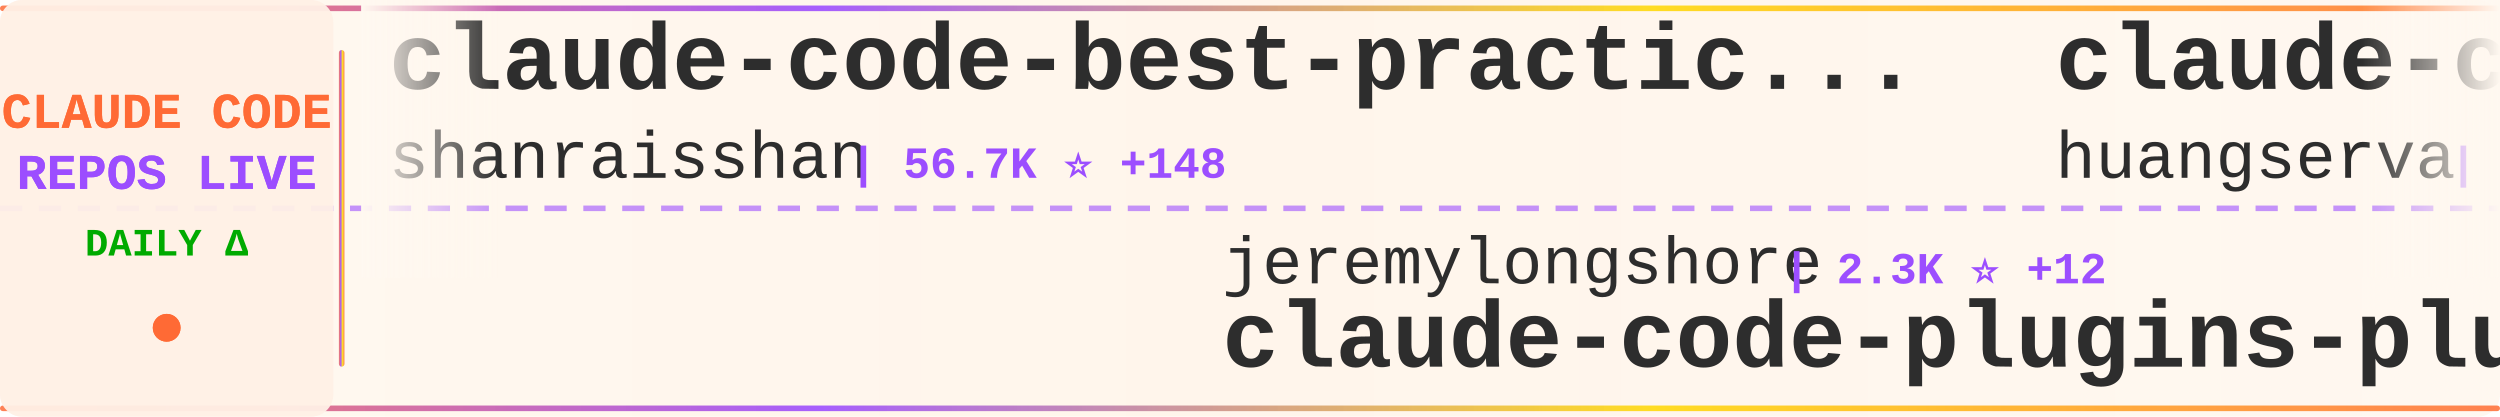
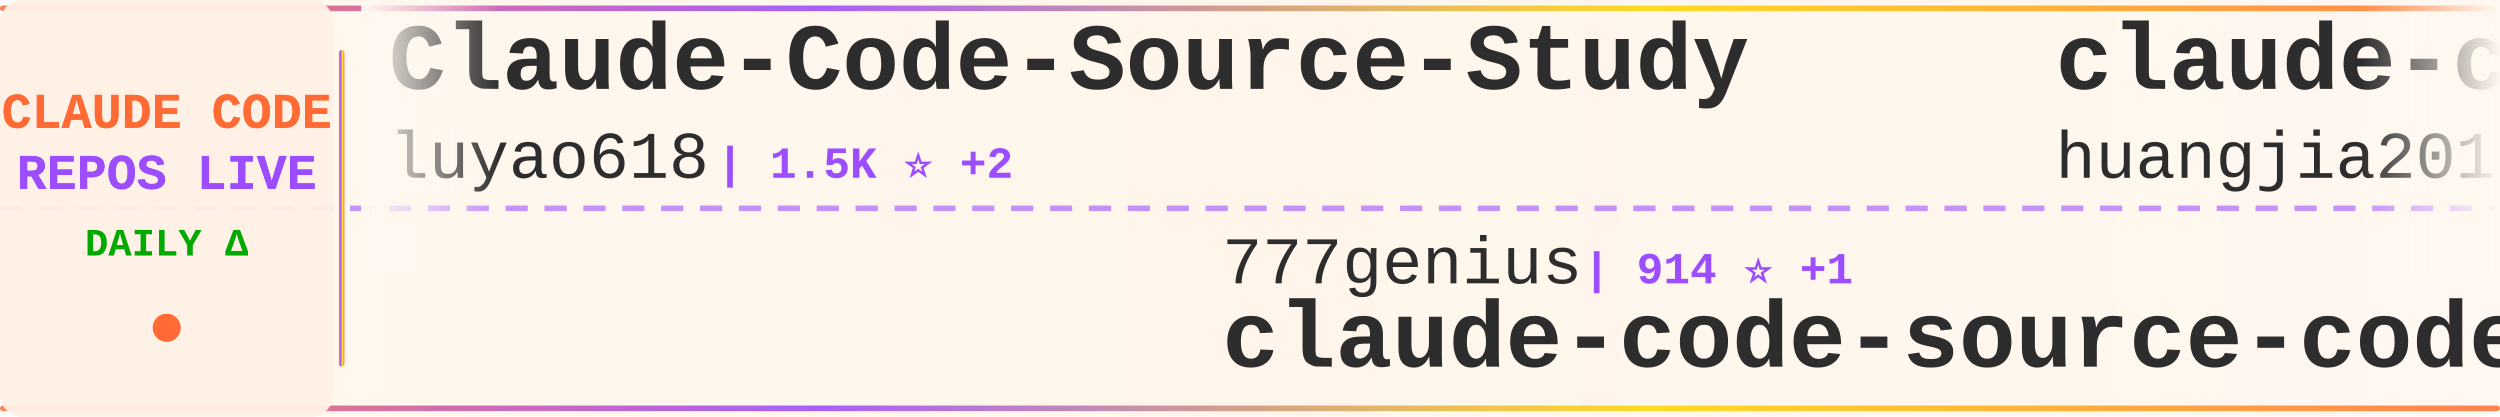
<svg xmlns="http://www.w3.org/2000/svg" width="900" height="150">
  <defs>
    <linearGradient id="tickerBg" x1="0%" y1="0%" x2="100%" y2="0%">
      <stop offset="0%" style="stop-color:#fff8f0;stop-opacity:0.98" />
      <stop offset="50%" style="stop-color:#fff5eb;stop-opacity:1" />
      <stop offset="100%" style="stop-color:#fff8f0;stop-opacity:0.98" />
    </linearGradient>
    <linearGradient id="borderGrad" x1="0%" y1="0%" x2="100%" y2="0%">
      <stop offset="0%" style="stop-color:#FF6B35;stop-opacity:0.85">
        <animate attributeName="stop-opacity" values="0.85;1;0.85" dur="2s" repeatCount="indefinite" />
      </stop>
      <stop offset="33%" style="stop-color:#9C4EFF;stop-opacity:0.9">
        <animate attributeName="stop-opacity" values="0.9;1;0.9" dur="2.2s" repeatCount="indefinite" />
      </stop>
      <stop offset="66%" style="stop-color:#FFD700;stop-opacity:0.85">
        <animate attributeName="stop-opacity" values="0.85;1;0.85" dur="1.8s" repeatCount="indefinite" />
      </stop>
      <stop offset="100%" style="stop-color:#FF6B35;stop-opacity:0.85">
        <animate attributeName="stop-opacity" values="0.85;1;0.85" dur="2s" repeatCount="indefinite" />
      </stop>
    </linearGradient>
    <filter id="textGlow">
      <feGaussianBlur stdDeviation="0.15" result="coloredBlur" />
      <feMerge>
        <feMergeNode in="coloredBlur" />
        <feMergeNode in="SourceGraphic" />
      </feMerge>
    </filter>
    <filter id="metricGlow">
      <feGaussianBlur stdDeviation="0.2" result="coloredBlur" />
      <feMerge>
        <feMergeNode in="coloredBlur" />
        <feMergeNode in="SourceGraphic" />
      </feMerge>
    </filter>
    <linearGradient id="leftFade" x1="0%" y1="0%" x2="100%" y2="0%">
      <stop offset="0%" style="stop-color:#fff8f0;stop-opacity:1" />
      <stop offset="100%" style="stop-color:#fff8f0;stop-opacity:0" />
    </linearGradient>
    <linearGradient id="rightFade" x1="0%" y1="0%" x2="100%" y2="0%">
      <stop offset="0%" style="stop-color:#fff8f0;stop-opacity:0" />
      <stop offset="100%" style="stop-color:#fff8f0;stop-opacity:1" />
    </linearGradient>
  </defs>
  <rect width="900" height="150" fill="url(#tickerBg)" rx="8" />
  <rect x="0" y="2" width="900" height="2" fill="url(#borderGrad)" rx="1" />
  <rect x="0" y="146" width="900" height="2" fill="url(#borderGrad)" rx="1" />
  <line x1="0" y1="75" x2="900" y2="75" stroke="#9C4EFF" stroke-width="2" stroke-dasharray="8 6" opacity="0.6" />
  <rect x="0" y="0" width="120" height="150" fill="#fff0e6" opacity="0.95" rx="8" />
  <text x="60" y="46" font-family="'Courier New', monospace" font-size="18" font-weight="bold" fill="#FF6B35" text-anchor="middle" filter="url(#textGlow)">
    CLAUDE CODE
  </text>
  <text x="60" y="68" font-family="'Courier New', monospace" font-size="18" font-weight="bold" fill="#9C4EFF" text-anchor="middle" filter="url(#textGlow)">
    REPOS LIVE
  </text>
  <text x="60" y="92" font-family="'Courier New', monospace" font-size="14" font-weight="bold" fill="#00aa00" text-anchor="middle">
    DAILY Δ
  </text>
  <circle cx="60" cy="118" r="5" fill="#FF6B35" filter="url(#metricGlow)">
    <animate attributeName="r" values="4;6;4" dur="1.5s" repeatCount="indefinite" />
    <animate attributeName="opacity" values="0.6;1;0.6" dur="1.5s" repeatCount="indefinite" />
  </circle>
  <rect x="122" y="18" width="2" height="114" fill="url(#borderGrad)" rx="1" />
  <clipPath id="tickerClip">
    <rect x="130" y="0" width="770" height="150" />
  </clipPath>
  <g clip-path="url(#tickerClip)">
    <g id="tickerItems">
      <animateTransform attributeName="transform" attributeType="XML" type="translate" from="0 0" to="-3000 0" dur="54s" repeatCount="indefinite" />
      <g transform="translate(0, 0)">
-         <text x="140" y="32" font-family="'Courier New', monospace" font-size="34" font-weight="bold" fill="#2d2d2d">claude-code-best-practic...</text>
-         <text x="140" y="64" font-family="'Courier New', monospace" font-size="24" font-weight="normal" fill="#2d2d2d" opacity="1.0">shanraisshan</text>
-         <text x="306" y="64" font-family="'Courier New', monospace" font-size="16" font-weight="bold" fill="#9C4EFF"> | 56.7K ⭐ +148</text>
+         <text x="140" y="32" font-family="'Courier New', monospace" font-size="34" font-weight="bold" fill="#2d2d2d">Claude-Code-Source-Study</text>
+         <text x="140" y="64" font-family="'Courier New', monospace" font-size="24" font-weight="normal" fill="#2d2d2d" opacity="1.0">luyao618</text>
+         <text x="258" y="64" font-family="'Courier New', monospace" font-size="16" font-weight="bold" fill="#9C4EFF"> | 1.5K ⭐ +2</text>
      </g>
      <g transform="translate(300, 0)">
-         <text x="140" y="102" font-family="'Courier New', monospace" font-size="24" font-weight="normal" fill="#2d2d2d" opacity="1.0">jeremylongshore</text>
-         <text x="342" y="102" font-family="'Courier New', monospace" font-size="16" font-weight="bold" fill="#9C4EFF"> | 2.3K ⭐ +12</text>
-         <text x="140" y="132" font-family="'Courier New', monospace" font-size="34" font-weight="bold" fill="#2d2d2d">claude-code-plugins-plus...</text>
+         <text x="140" y="102" font-family="'Courier New', monospace" font-size="24" font-weight="normal" fill="#2d2d2d" opacity="1.0">777genius</text>
+         <text x="270" y="102" font-family="'Courier New', monospace" font-size="16" font-weight="bold" fill="#9C4EFF"> | 914 ⭐ +1</text>
+         <text x="140" y="132" font-family="'Courier New', monospace" font-size="34" font-weight="bold" fill="#2d2d2d">claude-code-source-code</text>
      </g>
      <g transform="translate(600, 0)">
-         <text x="140" y="32" font-family="'Courier New', monospace" font-size="34" font-weight="bold" fill="#2d2d2d">claude-code-cli</text>
-         <text x="140" y="64" font-family="'Courier New', monospace" font-size="24" font-weight="normal" fill="#2d2d2d" opacity="1.0">huangserva</text>
-         <text x="282" y="64" font-family="'Courier New', monospace" font-size="16" font-weight="bold" fill="#9C4EFF"> | 599 ⭐ +2</text>
+         <text x="140" y="32" font-family="'Courier New', monospace" font-size="34" font-weight="bold" fill="#2d2d2d">claude-code-engineering</text>
+         <text x="140" y="64" font-family="'Courier New', monospace" font-size="24" font-weight="normal" fill="#2d2d2d" opacity="1.0">huangjia2019</text>
+         <text x="306" y="64" font-family="'Courier New', monospace" font-size="16" font-weight="bold" fill="#9C4EFF"> | 788 ⭐ +6</text>
      </g>
      <g transform="translate(900, 0)">
-         <text x="140" y="102" font-family="'Courier New', monospace" font-size="24" font-weight="normal" fill="#2d2d2d" opacity="1.0">diet103</text>
-         <text x="246" y="102" font-family="'Courier New', monospace" font-size="16" font-weight="bold" fill="#9C4EFF"> | 9.7K ⭐ +1</text>
-         <text x="140" y="132" font-family="'Courier New', monospace" font-size="34" font-weight="bold" fill="#2d2d2d">claude-code-infrastructu...</text>
+         <text x="140" y="102" font-family="'Courier New', monospace" font-size="24" font-weight="normal" fill="#2d2d2d" opacity="1.0">pedrohcgs</text>
+         <text x="270" y="102" font-family="'Courier New', monospace" font-size="16" font-weight="bold" fill="#9C4EFF"> | 1.2K ⭐ +2</text>
+         <text x="140" y="132" font-family="'Courier New', monospace" font-size="34" font-weight="bold" fill="#2d2d2d">claude-code-my-workflow</text>
      </g>
      <g transform="translate(1200, 0)">
-         <text x="140" y="32" font-family="'Courier New', monospace" font-size="34" font-weight="bold" fill="#2d2d2d">claude-skills</text>
-         <text x="140" y="64" font-family="'Courier New', monospace" font-size="24" font-weight="normal" fill="#2d2d2d" opacity="1.0">alirezarezvani</text>
-         <text x="330" y="64" font-family="'Courier New', monospace" font-size="16" font-weight="bold" fill="#9C4EFF"> | 17.4K ⭐ +85</text>
+         <text x="140" y="32" font-family="'Courier New', monospace" font-size="34" font-weight="bold" fill="#2d2d2d">Open-ClaudeCode</text>
+         <text x="140" y="64" font-family="'Courier New', monospace" font-size="24" font-weight="normal" fill="#2d2d2d" opacity="1.0">LING71671</text>
+         <text x="270" y="64" font-family="'Courier New', monospace" font-size="16" font-weight="bold" fill="#9C4EFF"> | 875 ⭐ +1</text>
      </g>
      <g transform="translate(1500, 0)">
-         <text x="140" y="102" font-family="'Courier New', monospace" font-size="24" font-weight="normal" fill="#2d2d2d" opacity="1.0">disler</text>
-         <text x="234" y="102" font-family="'Courier New', monospace" font-size="16" font-weight="bold" fill="#9C4EFF"> | 1.3K ⭐ +6</text>
-         <text x="140" y="132" font-family="'Courier New', monospace" font-size="34" font-weight="bold" fill="#2d2d2d">pi-vs-claude-code</text>
+         <text x="140" y="102" font-family="'Courier New', monospace" font-size="24" font-weight="normal" fill="#2d2d2d" opacity="1.0">alejandrobalderas</text>
+         <text x="366" y="102" font-family="'Courier New', monospace" font-size="16" font-weight="bold" fill="#9C4EFF"> | 2.2K ⭐ +1</text>
+         <text x="140" y="132" font-family="'Courier New', monospace" font-size="34" font-weight="bold" fill="#2d2d2d">claude-code-from-source</text>
      </g>
      <g transform="translate(1800, 0)">
-         <text x="140" y="32" font-family="'Courier New', monospace" font-size="34" font-weight="bold" fill="#2d2d2d">claude-code-rust</text>
-         <text x="140" y="64" font-family="'Courier New', monospace" font-size="24" font-weight="normal" fill="#2d2d2d" opacity="1.0">lorryjovens-hub</text>
-         <text x="342" y="64" font-family="'Courier New', monospace" font-size="16" font-weight="bold" fill="#9C4EFF"> | 1.6K ⭐ +2</text>
+         <text x="140" y="32" font-family="'Courier New', monospace" font-size="34" font-weight="bold" fill="#2d2d2d">claude-code-hooks-master...</text>
+         <text x="140" y="64" font-family="'Courier New', monospace" font-size="24" font-weight="normal" fill="#2d2d2d" opacity="1.0">disler</text>
+         <text x="234" y="64" font-family="'Courier New', monospace" font-size="16" font-weight="bold" fill="#9C4EFF"> | 3.7K ⭐ +5</text>
      </g>
      <g transform="translate(2100, 0)">
-         <text x="140" y="102" font-family="'Courier New', monospace" font-size="24" font-weight="normal" fill="#2d2d2d" opacity="1.0">lintsinghua</text>
-         <text x="294" y="102" font-family="'Courier New', monospace" font-size="16" font-weight="bold" fill="#9C4EFF"> | 3.6K ⭐ +6</text>
-         <text x="140" y="132" font-family="'Courier New', monospace" font-size="34" font-weight="bold" fill="#2d2d2d">claude-code-book</text>
+         <text x="140" y="102" font-family="'Courier New', monospace" font-size="24" font-weight="normal" fill="#2d2d2d" opacity="1.0">darcyegb</text>
+         <text x="258" y="102" font-family="'Courier New', monospace" font-size="16" font-weight="bold" fill="#9C4EFF"> | 715 ⭐</text>
+         <text x="140" y="132" font-family="'Courier New', monospace" font-size="34" font-weight="bold" fill="#2d2d2d">ClaudeCodeAgents</text>
      </g>
      <g transform="translate(2400, 0)">
-         <text x="140" y="32" font-family="'Courier New', monospace" font-size="34" font-weight="bold" fill="#2d2d2d">claude-code-security-rev...</text>
-         <text x="140" y="64" font-family="'Courier New', monospace" font-size="24" font-weight="normal" fill="#2d2d2d" opacity="1.0">anthropics</text>
-         <text x="282" y="64" font-family="'Courier New', monospace" font-size="16" font-weight="bold" fill="#9C4EFF"> | 5.0K ⭐ +14</text>
+         <text x="140" y="32" font-family="'Courier New', monospace" font-size="34" font-weight="bold" fill="#2d2d2d">how-claude-code-works</text>
+         <text x="140" y="64" font-family="'Courier New', monospace" font-size="24" font-weight="normal" fill="#2d2d2d" opacity="1.0">Windy3f3f3f3f</text>
+         <text x="318" y="64" font-family="'Courier New', monospace" font-size="16" font-weight="bold" fill="#9C4EFF"> | 2.6K ⭐ +6</text>
      </g>
      <g transform="translate(2700, 0)">
-         <text x="140" y="102" font-family="'Courier New', monospace" font-size="24" font-weight="normal" fill="#2d2d2d" opacity="1.0">RichardAtCT</text>
-         <text x="294" y="102" font-family="'Courier New', monospace" font-size="16" font-weight="bold" fill="#9C4EFF"> | 2.7K ⭐ +4</text>
-         <text x="140" y="132" font-family="'Courier New', monospace" font-size="34" font-weight="bold" fill="#2d2d2d">claude-code-telegram</text>
+         <text x="140" y="102" font-family="'Courier New', monospace" font-size="24" font-weight="normal" fill="#2d2d2d" opacity="1.0">Yeachan-Heo</text>
+         <text x="294" y="102" font-family="'Courier New', monospace" font-size="16" font-weight="bold" fill="#9C4EFF"> | 35.9K ⭐ +56</text>
+         <text x="140" y="132" font-family="'Courier New', monospace" font-size="34" font-weight="bold" fill="#2d2d2d">oh-my-claudecode</text>
      </g>
      <g transform="translate(3000, 0)">
-         <text x="140" y="32" font-family="'Courier New', monospace" font-size="34" font-weight="bold" fill="#2d2d2d">claude-code-best-practic...</text>
-         <text x="140" y="64" font-family="'Courier New', monospace" font-size="24" font-weight="normal" fill="#2d2d2d" opacity="1.0">shanraisshan</text>
-         <text x="306" y="64" font-family="'Courier New', monospace" font-size="16" font-weight="bold" fill="#9C4EFF"> | 56.7K ⭐ +148</text>
+         <text x="140" y="32" font-family="'Courier New', monospace" font-size="34" font-weight="bold" fill="#2d2d2d">Claude-Code-Source-Study</text>
+         <text x="140" y="64" font-family="'Courier New', monospace" font-size="24" font-weight="normal" fill="#2d2d2d" opacity="1.0">luyao618</text>
+         <text x="258" y="64" font-family="'Courier New', monospace" font-size="16" font-weight="bold" fill="#9C4EFF"> | 1.5K ⭐ +2</text>
      </g>
      <g transform="translate(3300, 0)">
-         <text x="140" y="102" font-family="'Courier New', monospace" font-size="24" font-weight="normal" fill="#2d2d2d" opacity="1.0">jeremylongshore</text>
-         <text x="342" y="102" font-family="'Courier New', monospace" font-size="16" font-weight="bold" fill="#9C4EFF"> | 2.3K ⭐ +12</text>
-         <text x="140" y="132" font-family="'Courier New', monospace" font-size="34" font-weight="bold" fill="#2d2d2d">claude-code-plugins-plus...</text>
+         <text x="140" y="102" font-family="'Courier New', monospace" font-size="24" font-weight="normal" fill="#2d2d2d" opacity="1.0">777genius</text>
+         <text x="270" y="102" font-family="'Courier New', monospace" font-size="16" font-weight="bold" fill="#9C4EFF"> | 914 ⭐ +1</text>
+         <text x="140" y="132" font-family="'Courier New', monospace" font-size="34" font-weight="bold" fill="#2d2d2d">claude-code-source-code</text>
      </g>
      <g transform="translate(3600, 0)">
-         <text x="140" y="32" font-family="'Courier New', monospace" font-size="34" font-weight="bold" fill="#2d2d2d">claude-code-cli</text>
-         <text x="140" y="64" font-family="'Courier New', monospace" font-size="24" font-weight="normal" fill="#2d2d2d" opacity="1.0">huangserva</text>
-         <text x="282" y="64" font-family="'Courier New', monospace" font-size="16" font-weight="bold" fill="#9C4EFF"> | 599 ⭐ +2</text>
+         <text x="140" y="32" font-family="'Courier New', monospace" font-size="34" font-weight="bold" fill="#2d2d2d">claude-code-engineering</text>
+         <text x="140" y="64" font-family="'Courier New', monospace" font-size="24" font-weight="normal" fill="#2d2d2d" opacity="1.0">huangjia2019</text>
+         <text x="306" y="64" font-family="'Courier New', monospace" font-size="16" font-weight="bold" fill="#9C4EFF"> | 788 ⭐ +6</text>
      </g>
      <g transform="translate(3900, 0)">
-         <text x="140" y="102" font-family="'Courier New', monospace" font-size="24" font-weight="normal" fill="#2d2d2d" opacity="1.0">diet103</text>
-         <text x="246" y="102" font-family="'Courier New', monospace" font-size="16" font-weight="bold" fill="#9C4EFF"> | 9.7K ⭐ +1</text>
-         <text x="140" y="132" font-family="'Courier New', monospace" font-size="34" font-weight="bold" fill="#2d2d2d">claude-code-infrastructu...</text>
+         <text x="140" y="102" font-family="'Courier New', monospace" font-size="24" font-weight="normal" fill="#2d2d2d" opacity="1.0">pedrohcgs</text>
+         <text x="270" y="102" font-family="'Courier New', monospace" font-size="16" font-weight="bold" fill="#9C4EFF"> | 1.2K ⭐ +2</text>
+         <text x="140" y="132" font-family="'Courier New', monospace" font-size="34" font-weight="bold" fill="#2d2d2d">claude-code-my-workflow</text>
      </g>
    </g>
  </g>
  <rect x="130" y="0" width="50" height="100" fill="url(#leftFade)" />
  <rect x="850" y="0" width="50" height="100" fill="url(#rightFade)" />
</svg>
